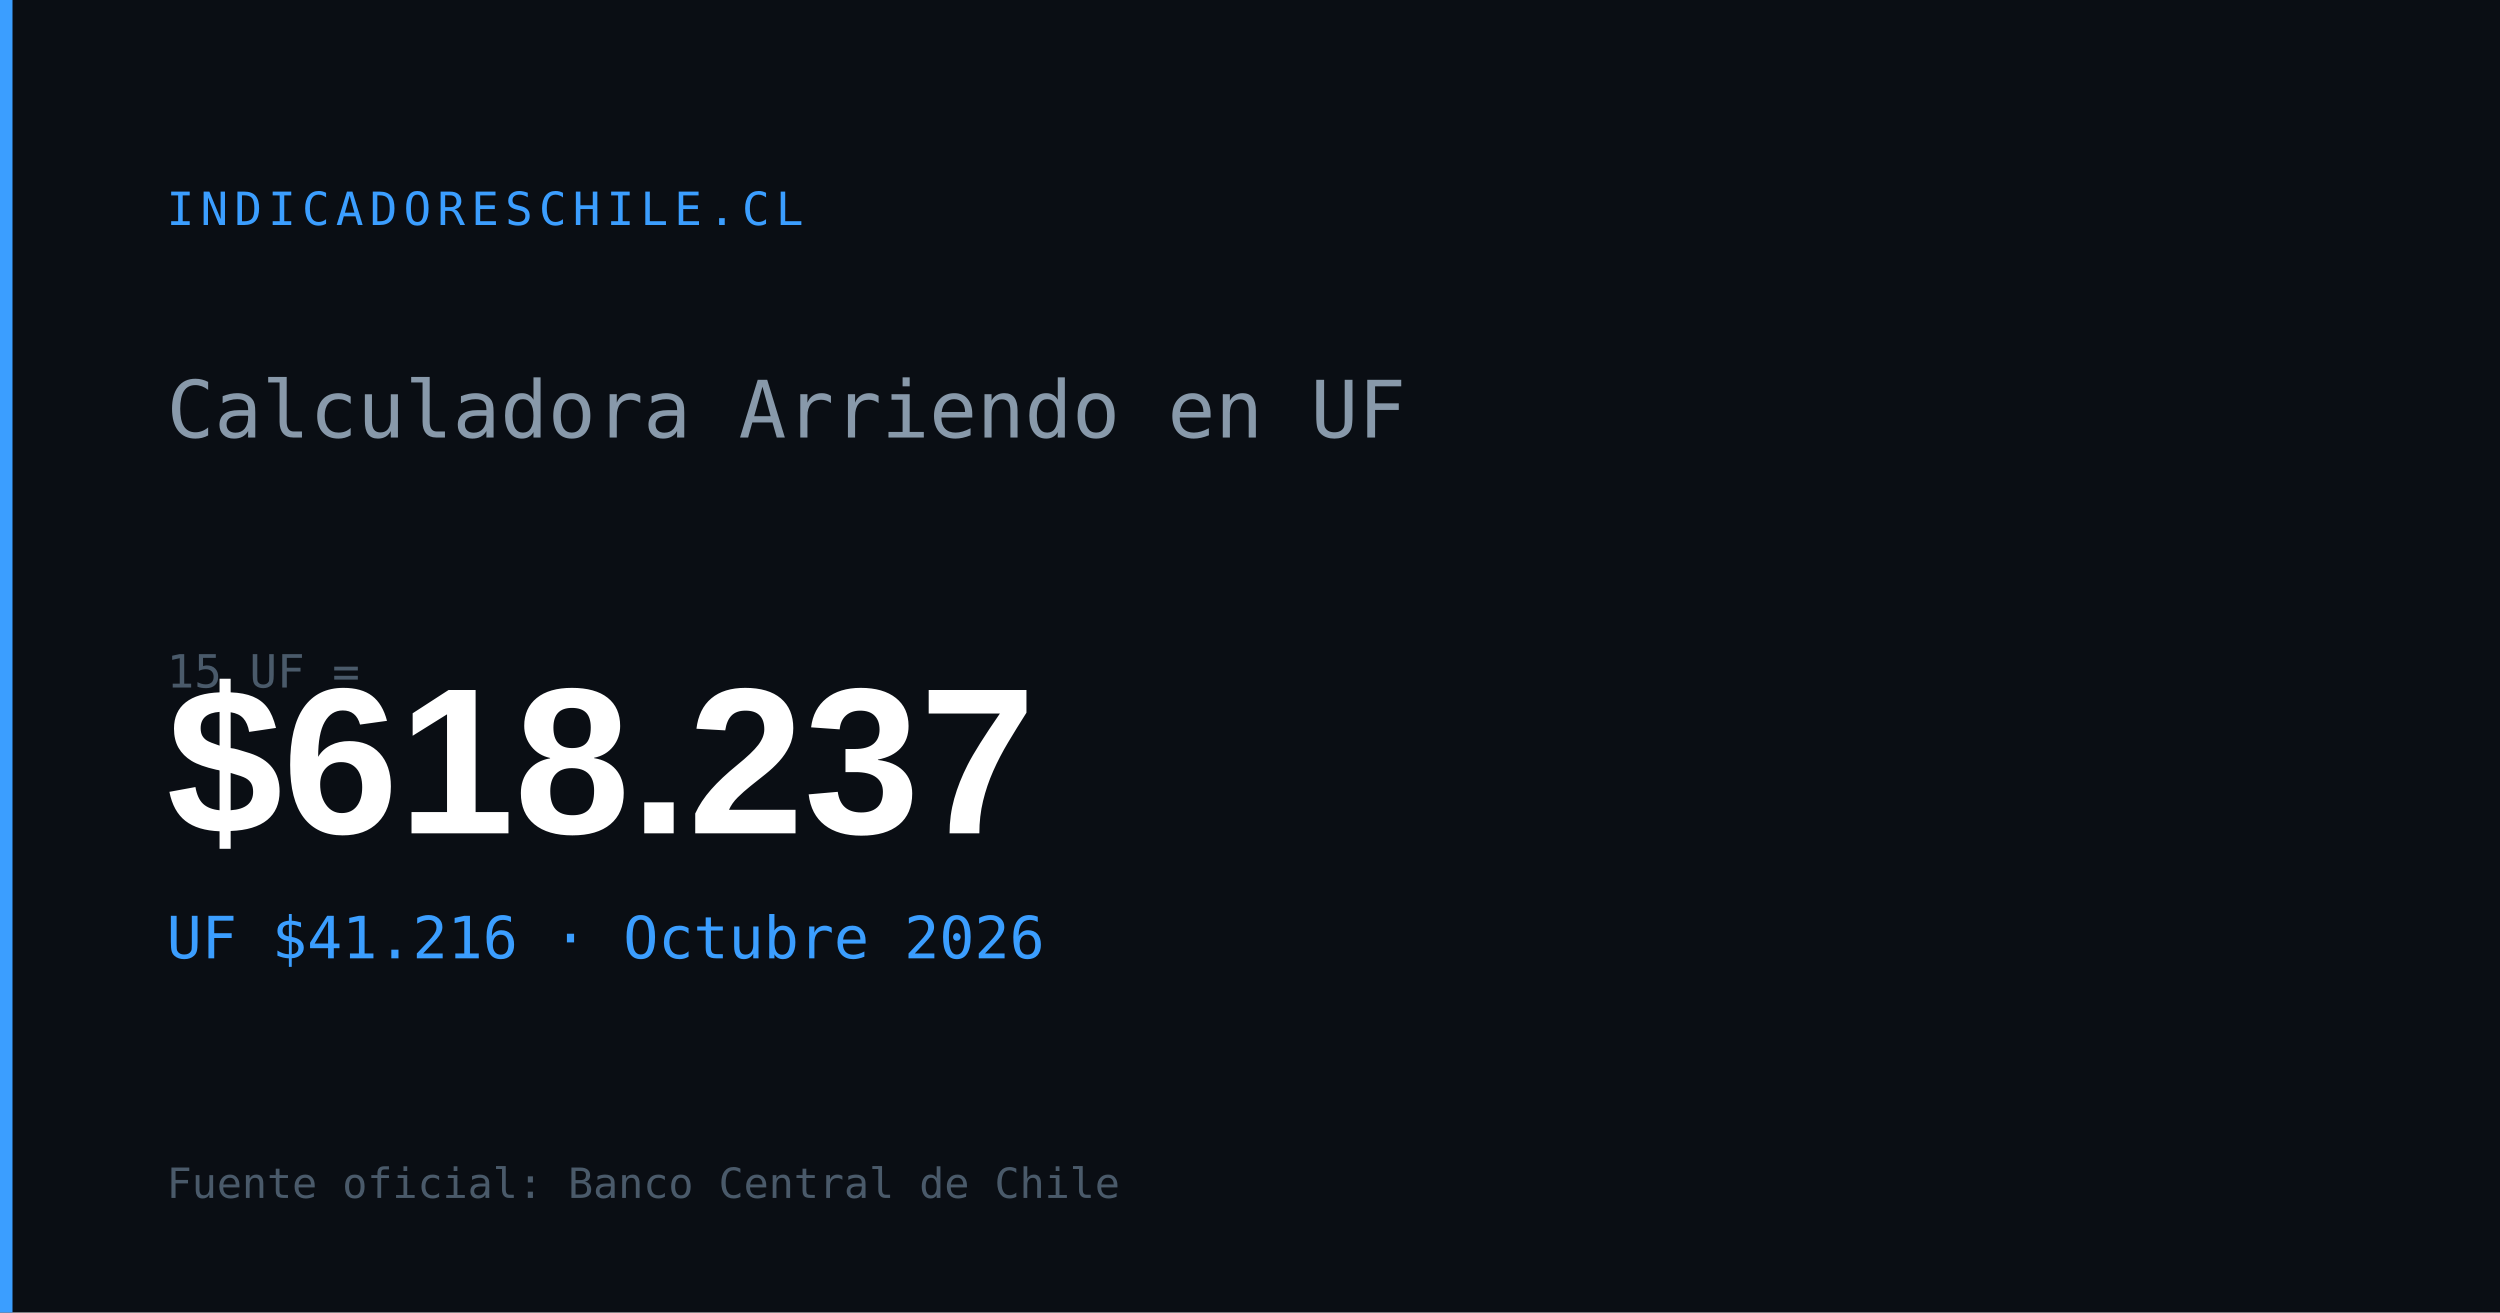
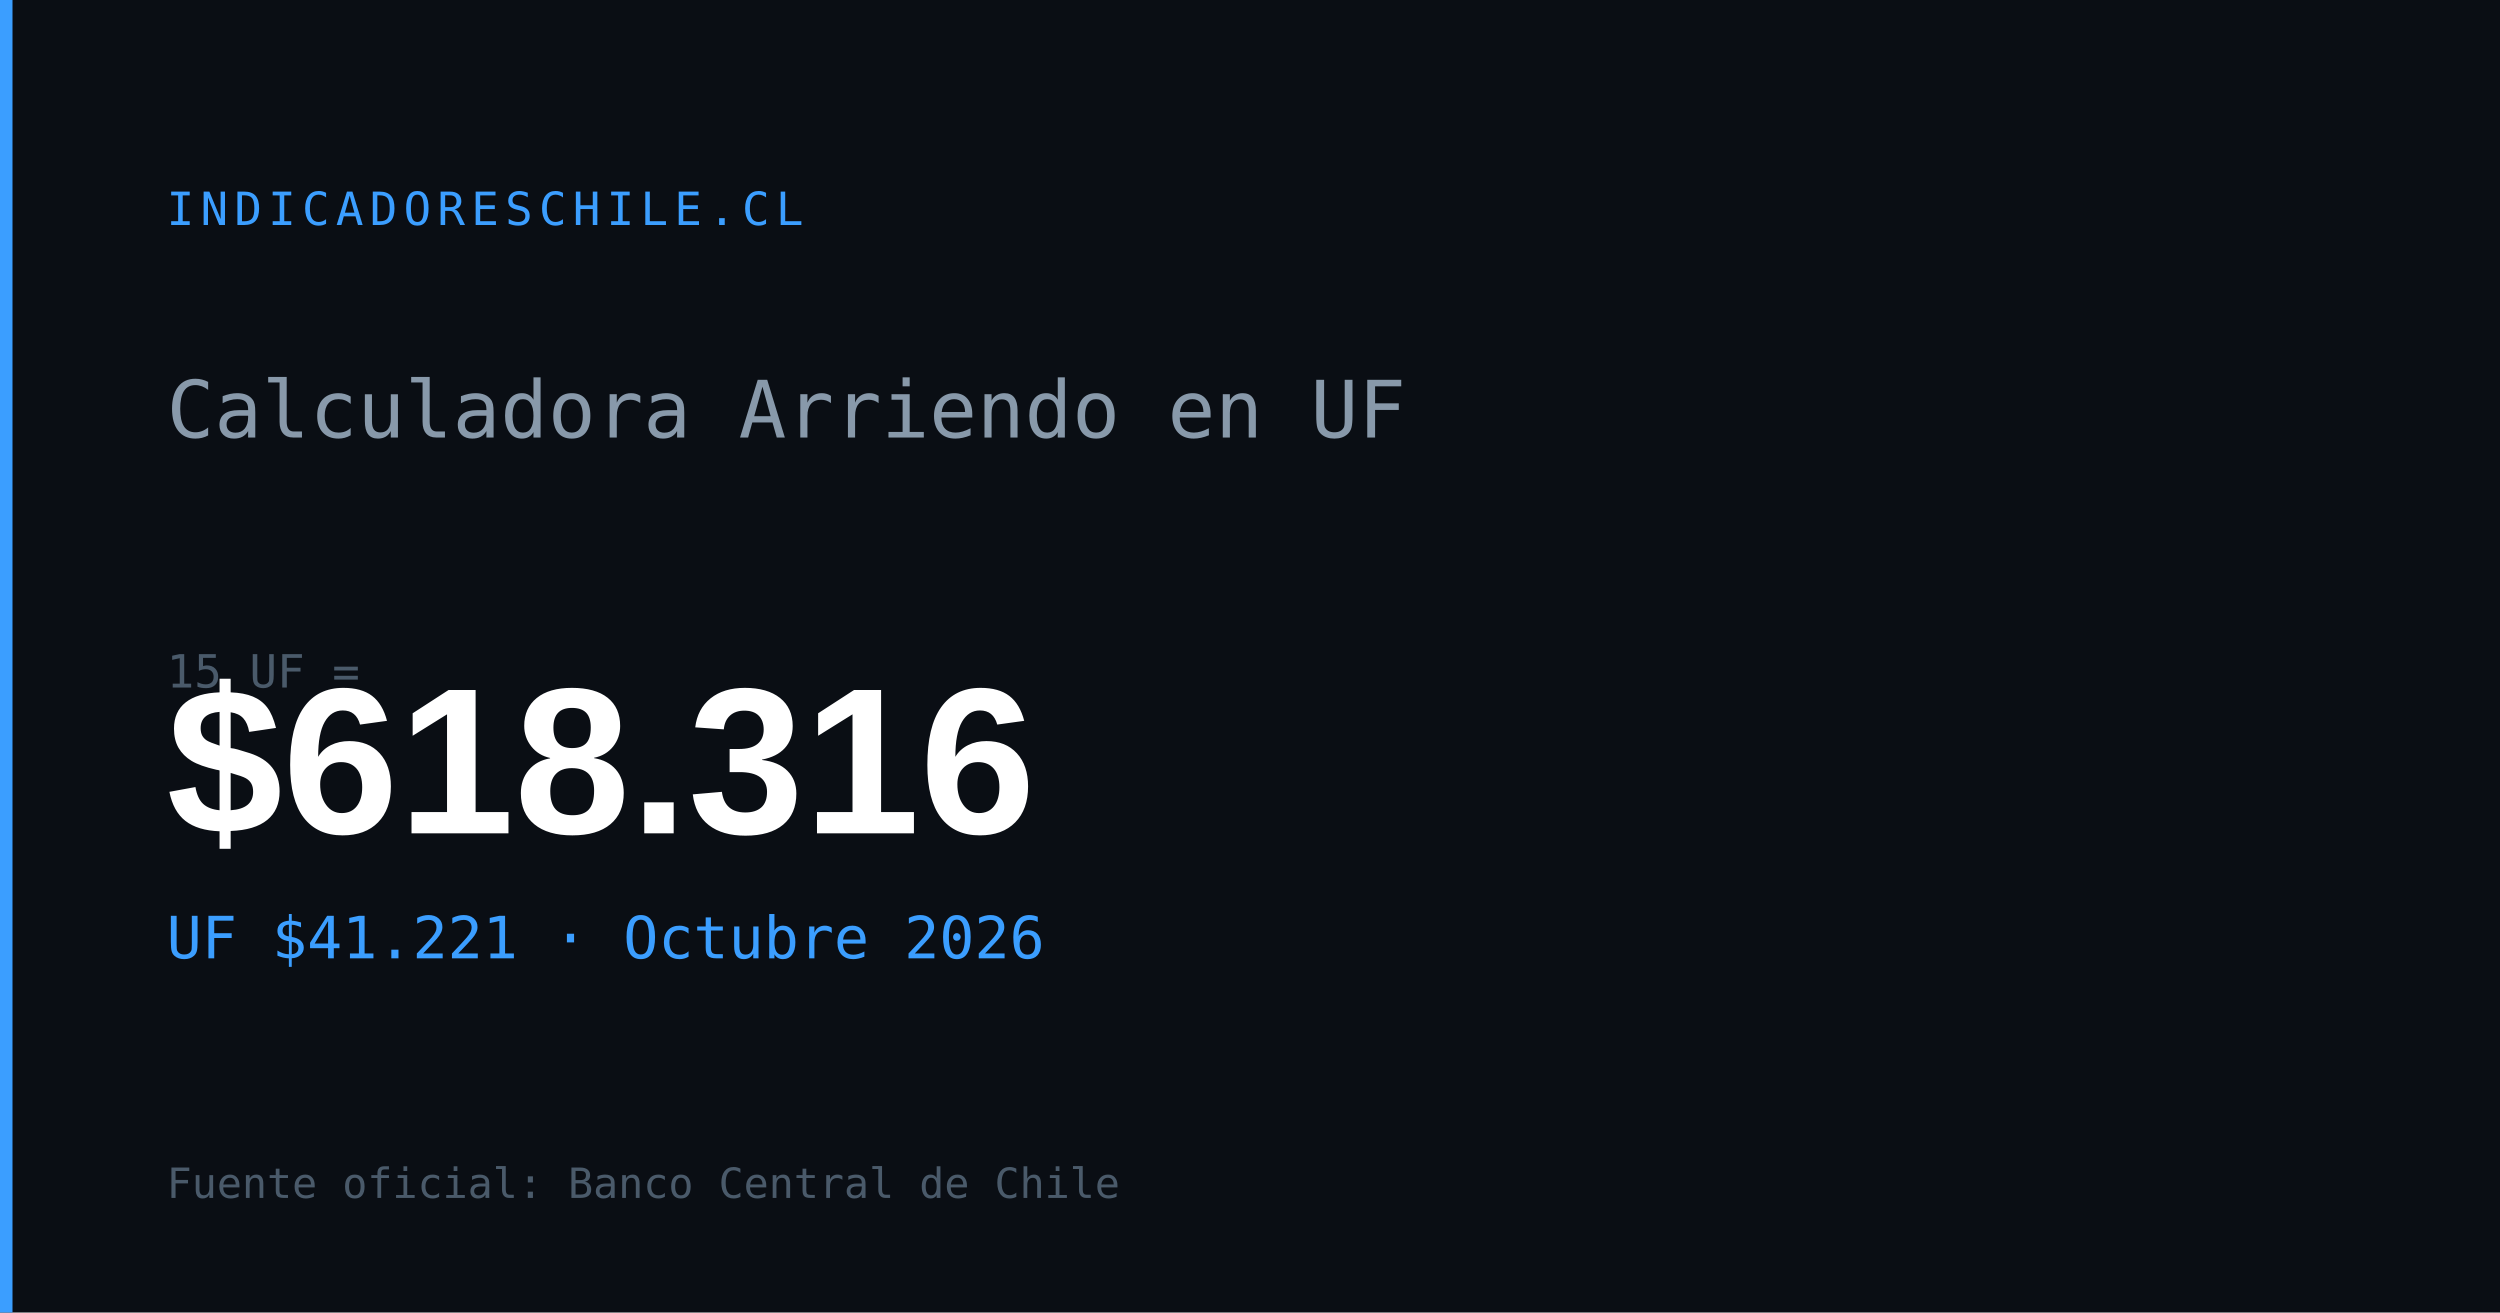
<svg xmlns="http://www.w3.org/2000/svg" width="1200" height="630" viewBox="0 0 1200 630">
  <rect width="1200" height="630" fill="#0a0e14" />
  <rect x="0" y="0" width="6" height="630" fill="#3b9eff" />
  <text x="80" y="108" font-family="monospace" font-size="22" fill="#3b9eff" letter-spacing="3">INDICADORESCHILE.CL</text>
  <text x="80" y="210" font-family="monospace" font-size="38" fill="#8899aa">Calculadora Arriendo en UF</text>
  <text x="80" y="330" font-family="monospace" font-size="22" fill="#4a5a6a">15 UF =</text>
-   <text x="80" y="400" font-family="Arial,sans-serif" font-size="100" font-weight="700" fill="#ffffff" id="og-arriendo-val">$618.237</text>
-   <text x="80" y="460" font-family="monospace" font-size="28" fill="#3b9eff" id="og-arriendo-uf">UF $41.216 · Octubre 2026</text>
+   <text x="80" y="400" font-family="Arial,sans-serif" font-size="100" font-weight="700" fill="#ffffff" id="og-arriendo-val">$618.316</text>
+   <text x="80" y="460" font-family="monospace" font-size="28" fill="#3b9eff" id="og-arriendo-uf">UF $41.221 · Octubre 2026</text>
  <text x="80" y="575" font-family="monospace" font-size="20" fill="#4a5a6a">Fuente oficial: Banco Central de Chile</text>
</svg>
